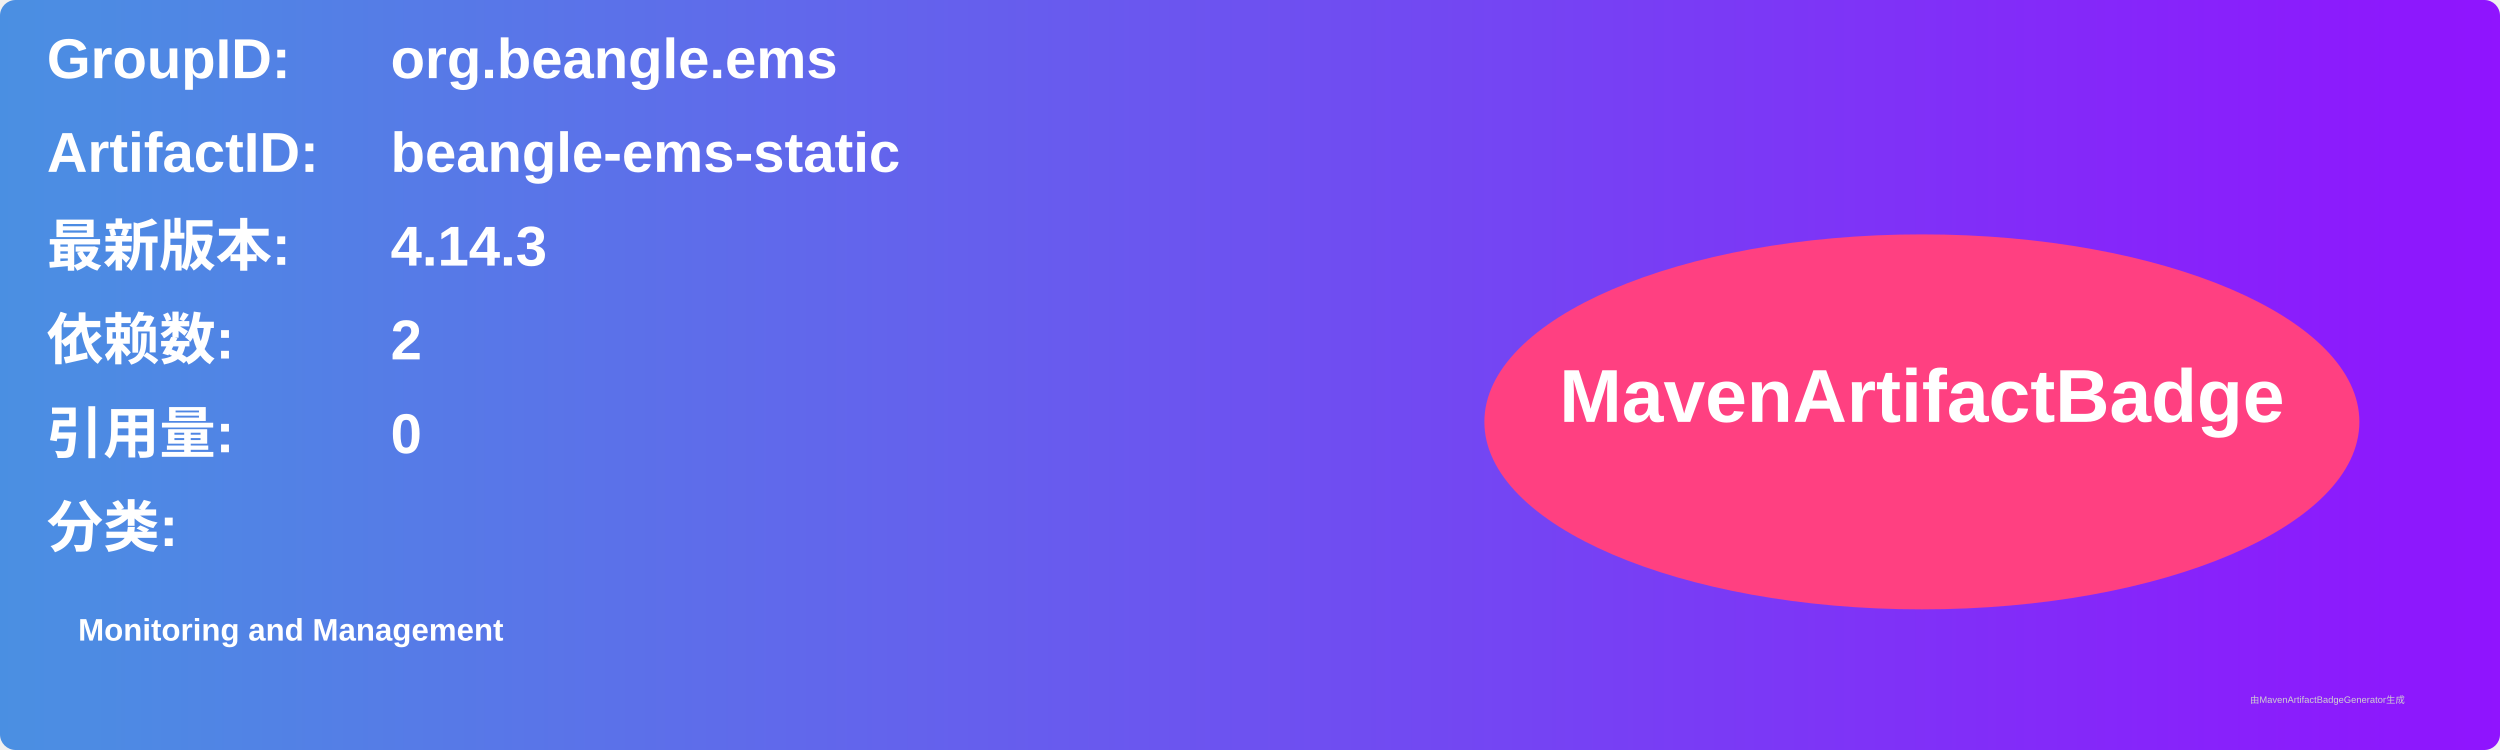
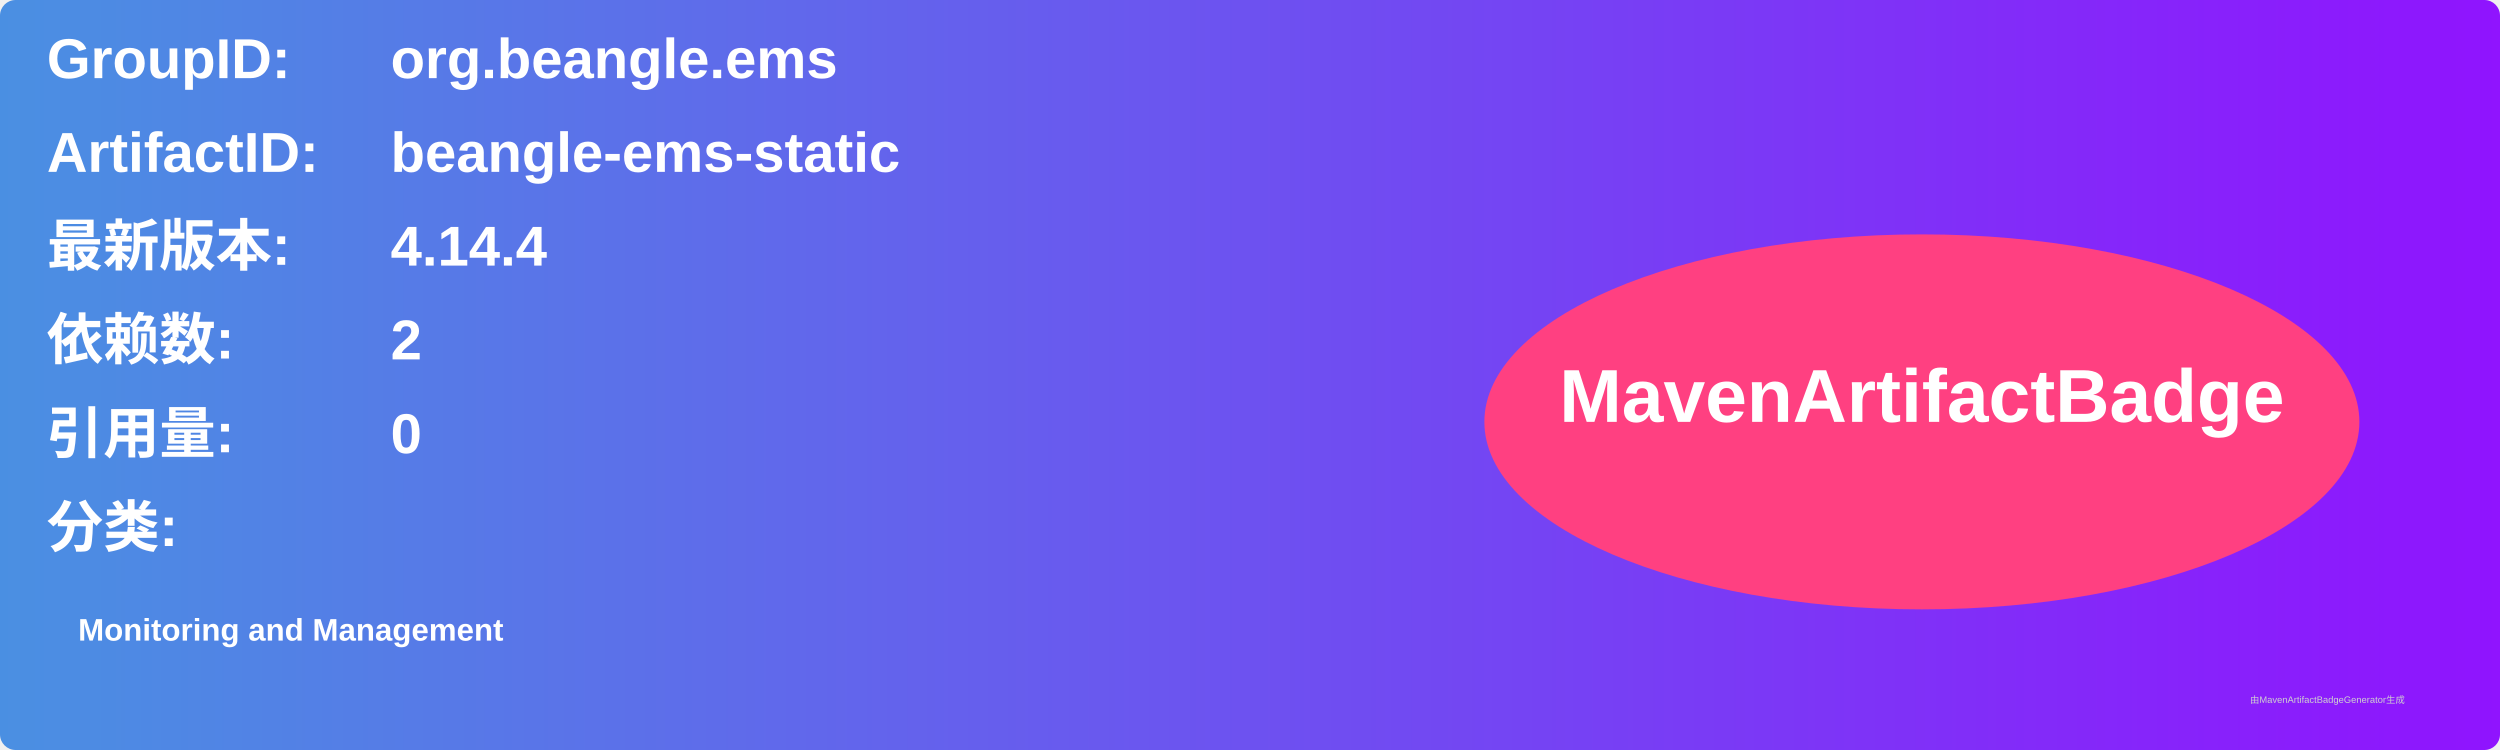
<svg xmlns="http://www.w3.org/2000/svg" width="800" height="240" viewBox="0 0 800 240">
  <linearGradient id="grad" x1="0%" y1="0%" x2="100%" y2="0%">
    <stop offset="0%" stop-color="#4a90e2" />
    <stop offset="100%" stop-color="#9013fe" />
  </linearGradient>
  <rect width="100%" height="100%" rx="5" ry="5" fill="url(#grad)" />
  <g transform="translate(15, 15)">
    <text x="0" y="10" font-family="Arial" font-size="18" fill="white" font-weight="bold" width="260">GroupID:</text>
    <text x="110" y="10" font-family="Arial" font-size="18" fill="white" font-weight="bold" width="460">org.beangle.ems</text>
    <text x="0" y="40" font-family="Arial" font-size="18" fill="white" font-weight="bold" width="260">ArtifactID:</text>
    <text x="110" y="40" font-family="Arial" font-size="18" fill="white" font-weight="bold" width="460">beangle-ems-static</text>
    <text x="0" y="70" font-family="Arial" font-size="18" fill="white" font-weight="bold">最新版本:</text>
    <text x="110" y="70" font-family="Arial" font-size="18" fill="white" font-weight="bold">
-       <tspan font-weight="bold">4.14.3</tspan>
+       <tspan font-weight="bold">4.14.4</tspan>
    </text>
    <text x="0" y="100" font-family="Arial" font-size="18" fill="white" font-weight="bold">依赖数: </text>
    <text x="110" y="100" font-family="Arial" font-size="18" fill="white">
      <tspan font-weight="bold">2</tspan>
    </text>
    <text x="0" y="130" font-family="Arial" font-size="18" fill="white" font-weight="bold">引用量: </text>
    <text x="110" y="130" font-family="Arial" font-size="18" fill="white">
      <tspan font-weight="bold">0</tspan>
    </text>
    <text x="0" y="160" font-family="Arial" font-size="18" fill="white" font-weight="bold">分类:</text>
    <text x="10" y="190" font-family="Arial" font-size="10" fill="white">
      <tspan font-weight="bold">Monitoring and Management</tspan>
    </text>
    <ellipse cx="600" cy="120" rx="140" ry="60" fill="#ff4081" />
    <text x="600" y="120" text-anchor="middle" font-family="Arial" font-size="24" fill="white" font-weight="bold">MavenArtifactBadge</text>
  </g>
  <text x="720" y="225" font-family="Arial" font-size="3" fill="#d0d0d0">由MavenArtifactBadgeGenerator生成</text>
</svg>
